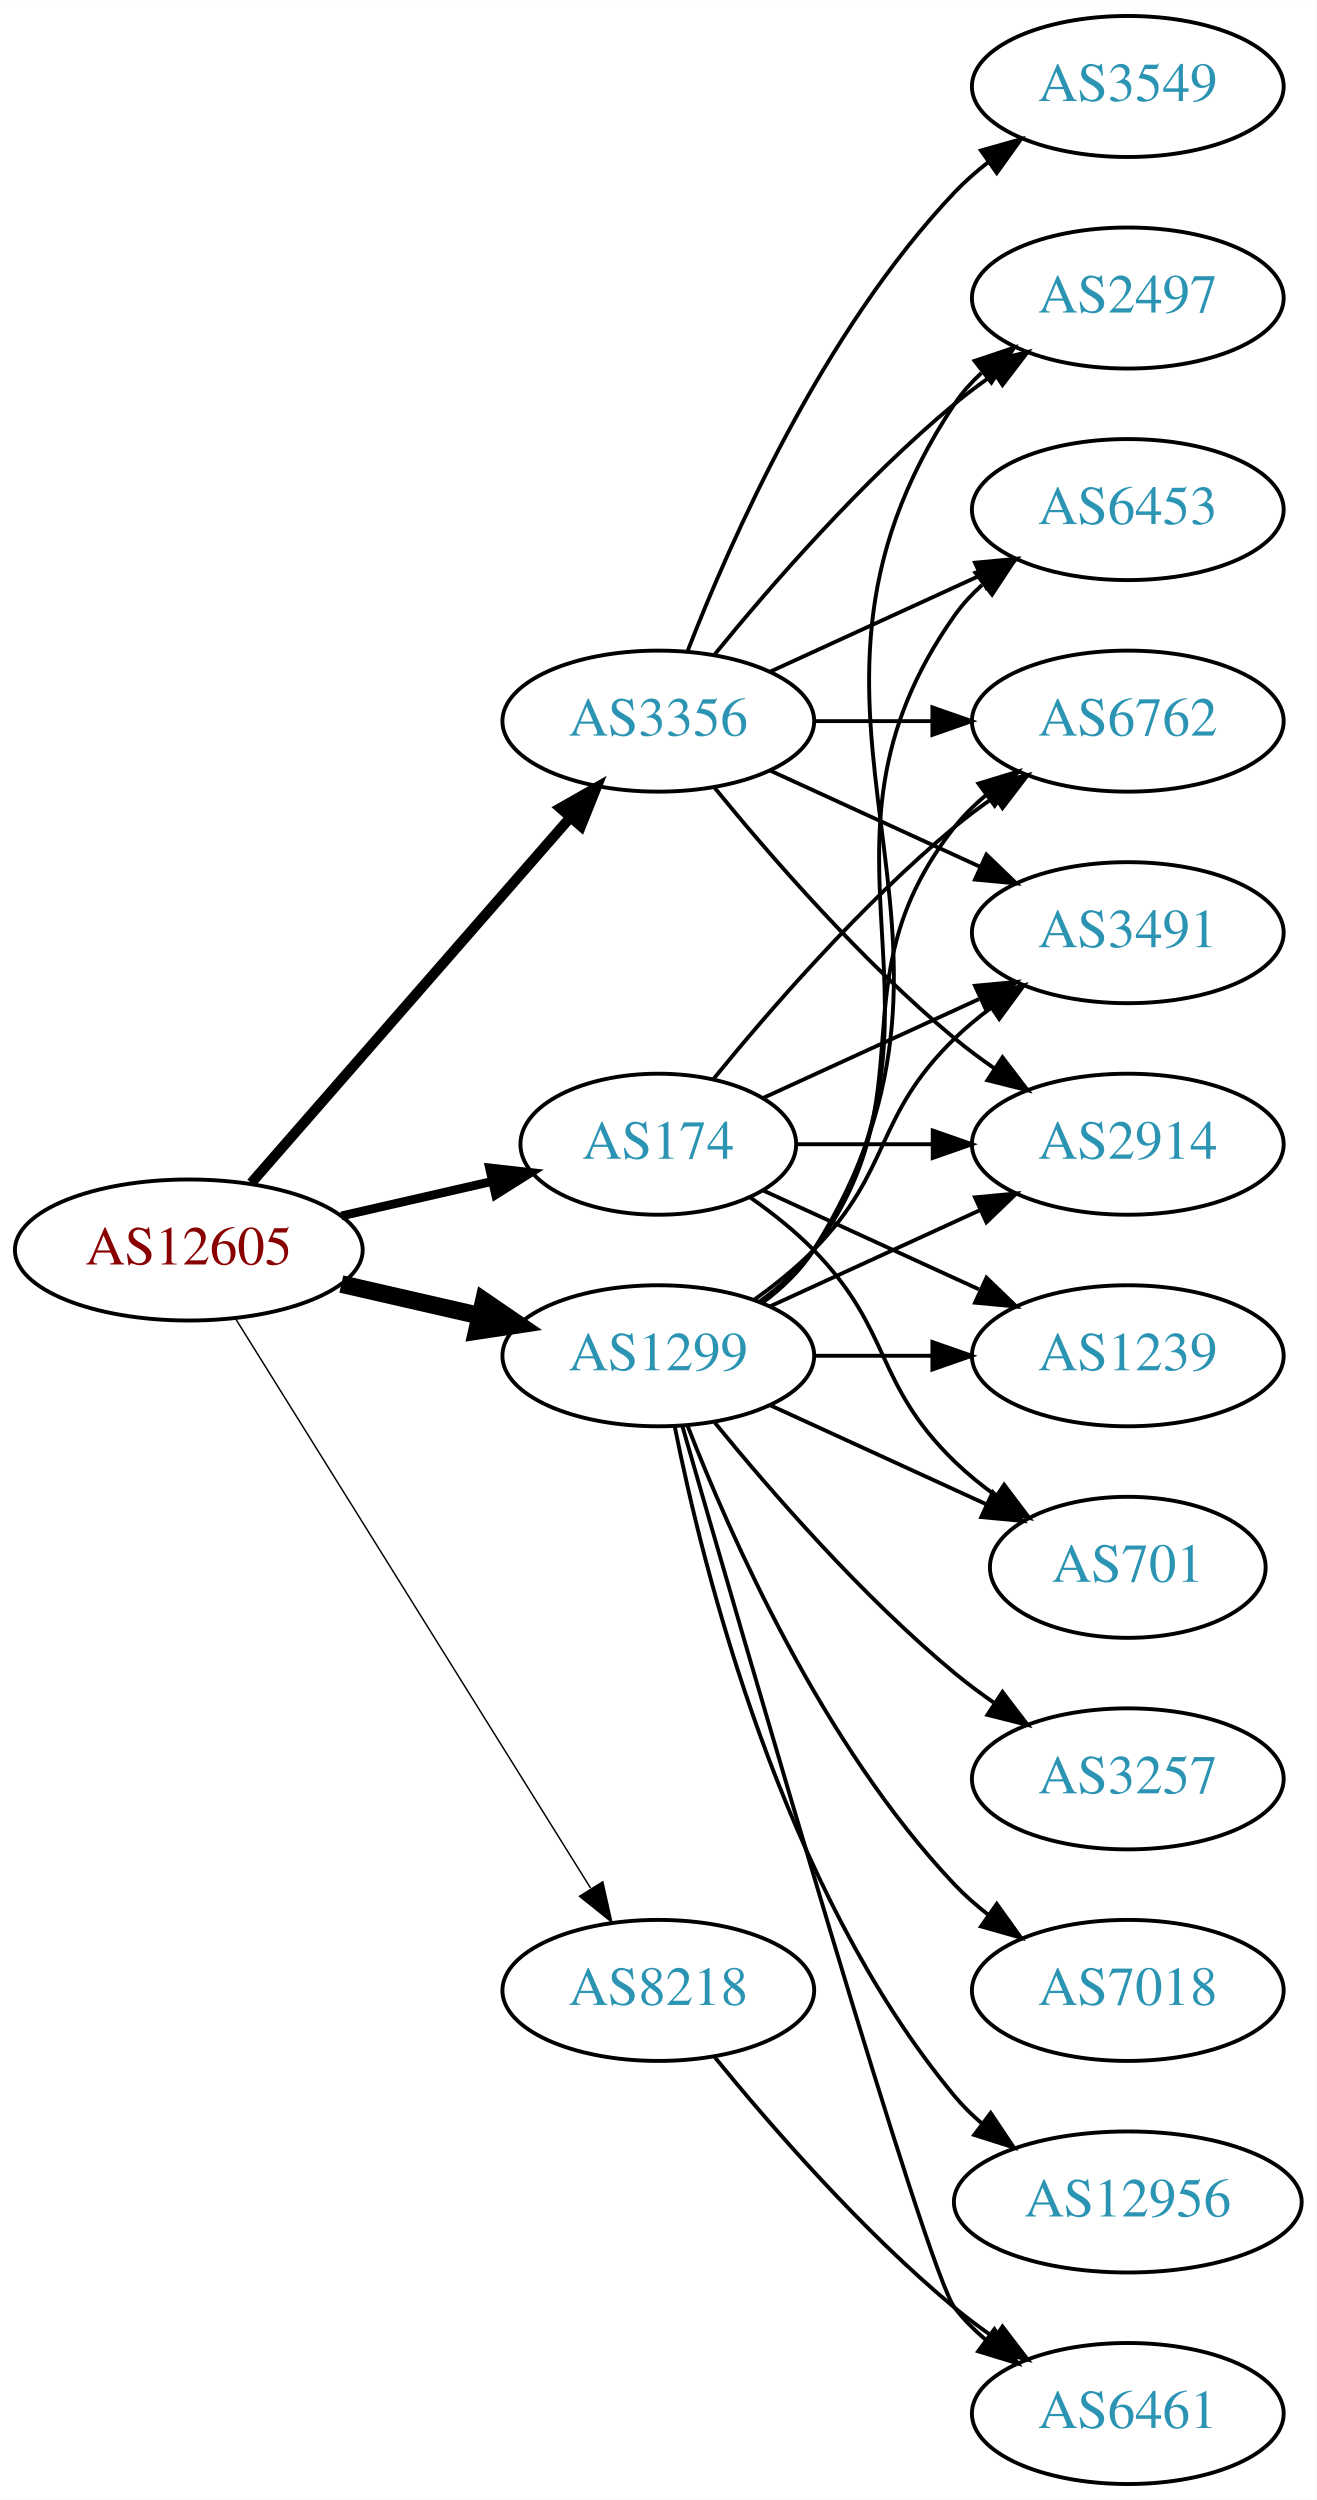
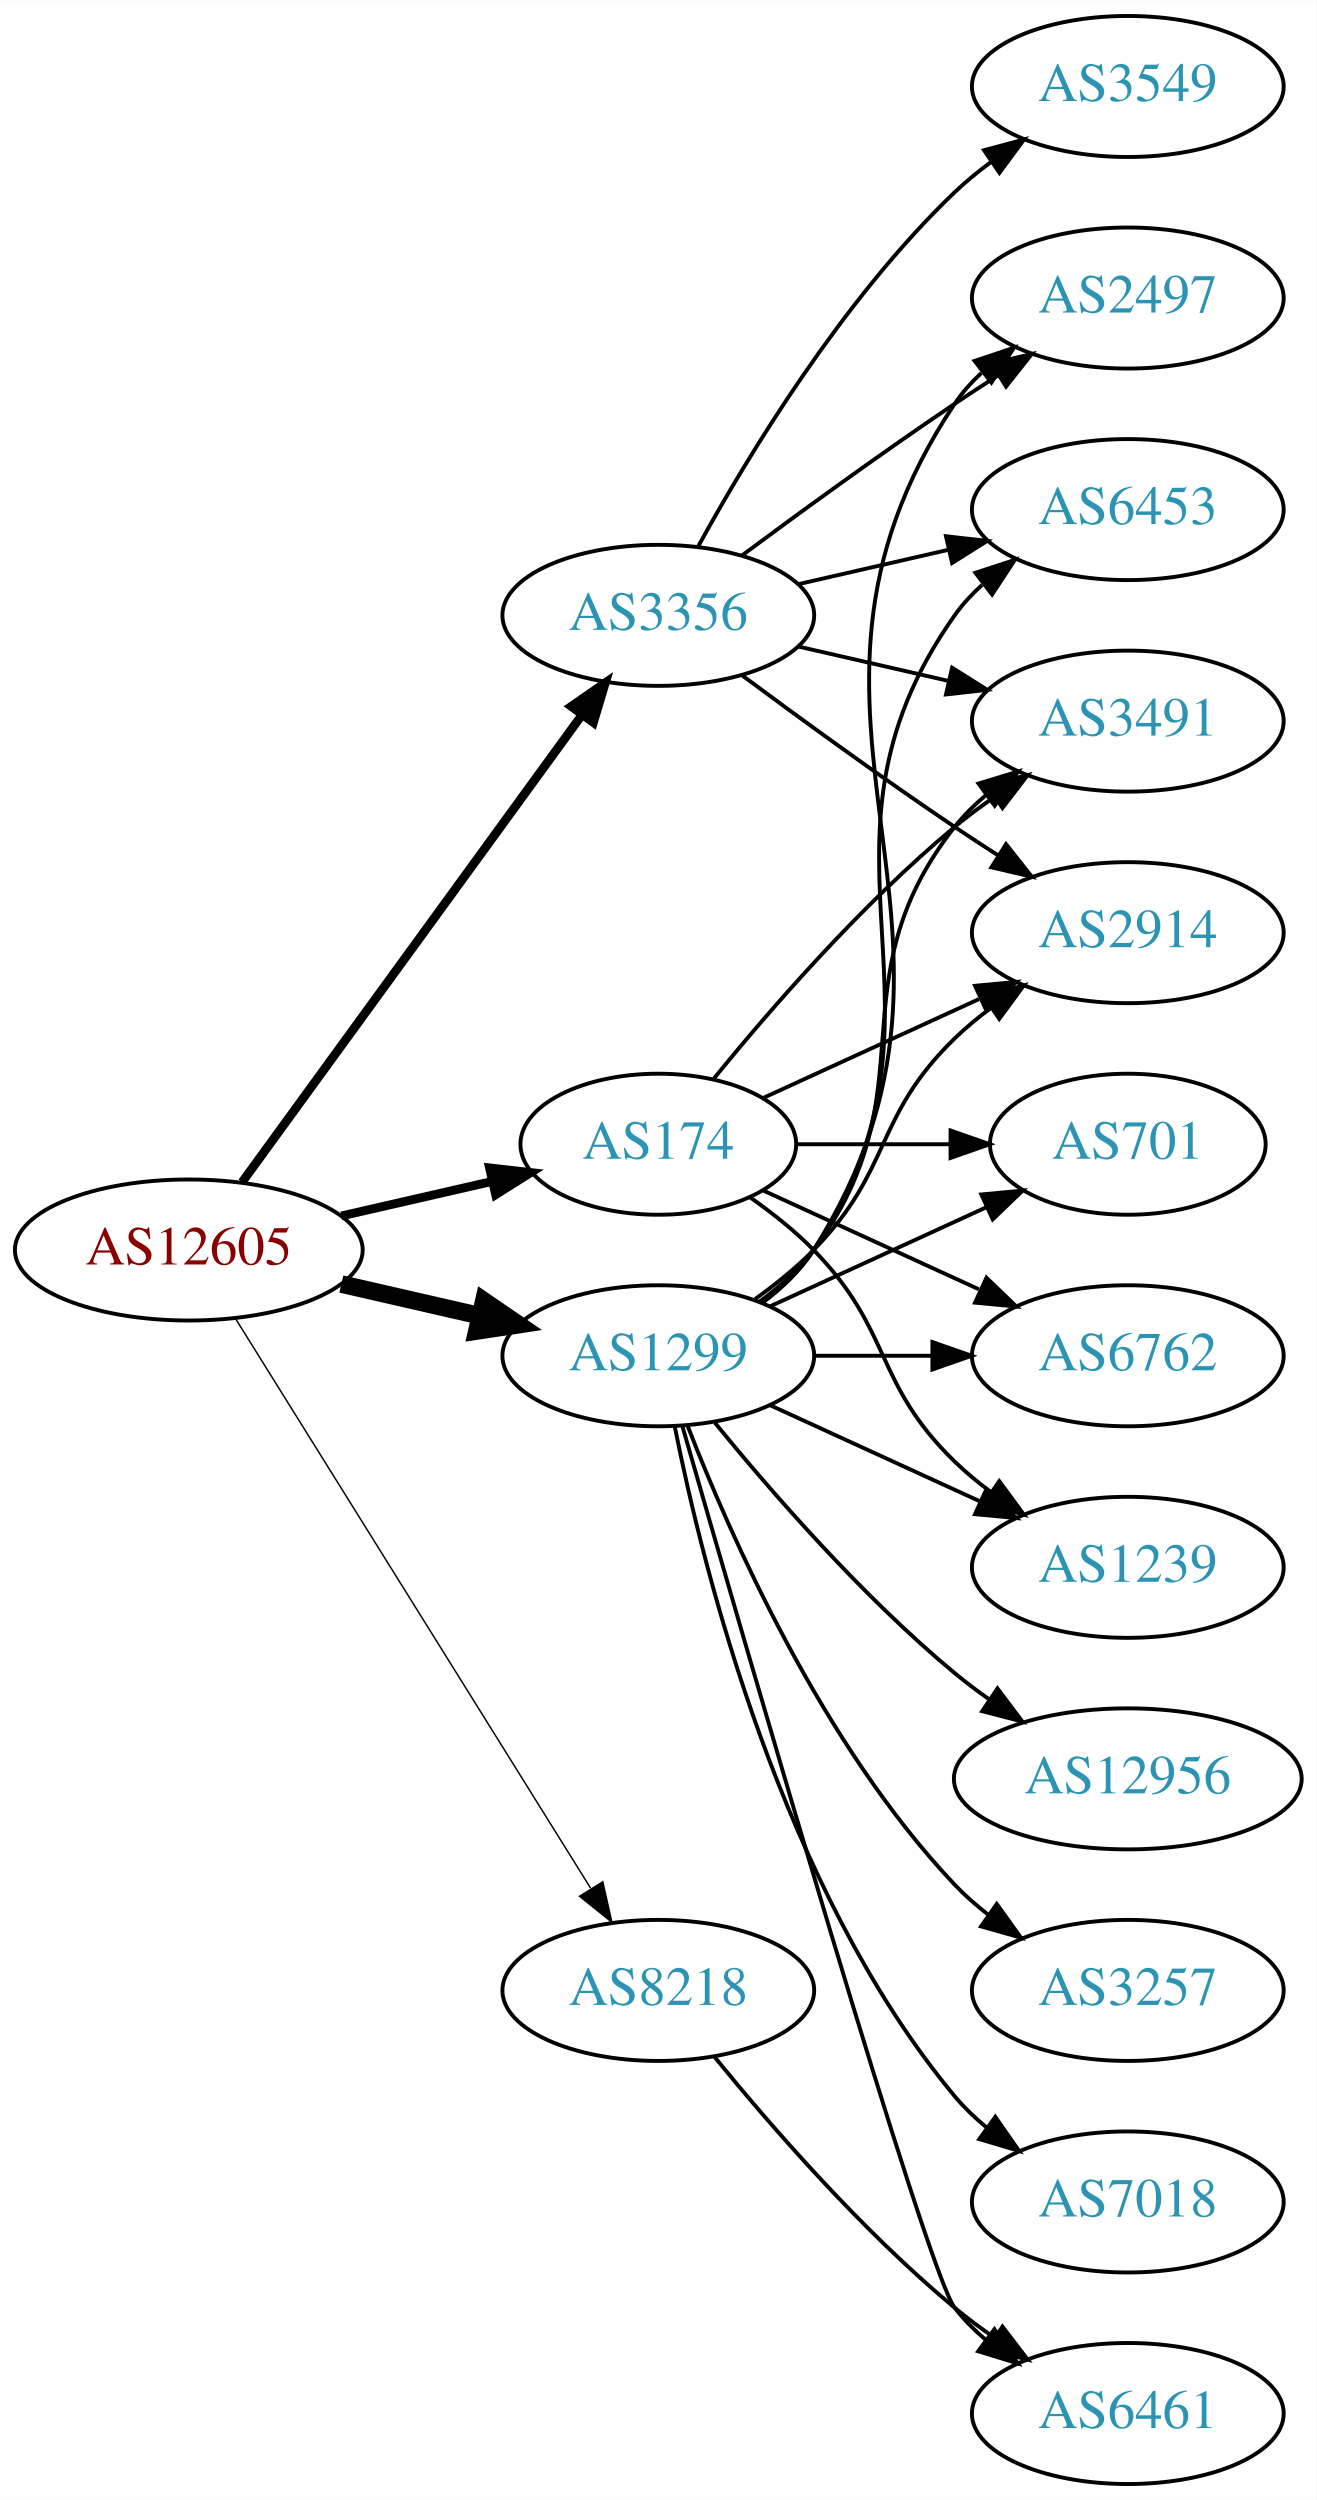
<svg xmlns="http://www.w3.org/2000/svg" xmlns:xlink="http://www.w3.org/1999/xlink" width="336pt" height="638pt" viewBox="0.00 0.00 336.08 638.00">
  <g id="graph0" class="graph" transform="scale(1 1) rotate(0) translate(4 634)">
    <polygon fill="white" stroke="none" points="-4,4 -4,-634 332.077,-634 332.077,4 -4,4" />
    <g id="node1" class="node">
      <g id="a_node1">
        <a xlink:href="/asn/12605" xlink:title="AS12605 ~ Linz, Austria [AT]">
          <ellipse fill="#ffffff" stroke="black" cx="44.196" cy="-315" rx="44.393" ry="18" />
          <text text-anchor="middle" x="44.196" y="-311.3" font-family="Times,serif" font-size="14.00" fill="#880000">AS12605</text>
        </a>
      </g>
    </g>
    <g id="node2" class="node">
      <g id="a_node2">
        <a xlink:href="/asn/174" xlink:title="AS174 ~ Cogent Communications [US]">
          <ellipse fill="#ffffff" stroke="black" cx="164.039" cy="-342" rx="35.194" ry="18" />
          <text text-anchor="middle" x="164.039" y="-338.3" font-family="Times,serif" font-size="14.00" fill="#2c94b3">AS174</text>
        </a>
      </g>
    </g>
    <g id="edge1" class="edge">
      <path fill="none" stroke="black" stroke-width="2.25" d="M83.131,-323.692C95.448,-326.514 109.172,-329.658 121.723,-332.534" />
      <polygon fill="black" stroke="black" stroke-width="2.25" points="120.959,-335.949 131.488,-334.771 122.522,-329.126 120.959,-335.949" />
    </g>
    <g id="node3" class="node">
      <g id="a_node3">
        <a xlink:href="/asn/1299" xlink:title="AS1299 ~ Telia Carrier [EU]">
          <ellipse fill="#ffffff" stroke="black" cx="164.039" cy="-288" rx="39.794" ry="18" />
          <text text-anchor="middle" x="164.039" y="-284.3" font-family="Times,serif" font-size="14.00" fill="#2c94b3">AS1299</text>
        </a>
      </g>
    </g>
    <g id="edge2" class="edge">
      <path fill="none" stroke="black" stroke-width="4.5" d="M83.131,-306.308C94.371,-303.733 106.784,-300.889 118.407,-298.226" />
      <polygon fill="black" stroke="black" stroke-width="4.5" points="119.501,-302.015 128.369,-295.943 117.742,-294.339 119.501,-302.015" />
    </g>
    <g id="node4" class="node">
      <g id="a_node4">
        <a xlink:href="/asn/3356" xlink:title="AS3356 ~ Level 3 Parent, LLC [US]">
-           <ellipse fill="#ffffff" stroke="black" cx="164.039" cy="-450" rx="39.794" ry="18" />
-           <text text-anchor="middle" x="164.039" y="-446.3" font-family="Times,serif" font-size="14.00" fill="#2c94b3">AS3356</text>
+           <ellipse fill="#ffffff" stroke="black" cx="164.039" cy="-477" rx="39.794" ry="18" />
+           <text text-anchor="middle" x="164.039" y="-473.3" font-family="Times,serif" font-size="14.00" fill="#2c94b3">AS3356</text>
        </a>
      </g>
    </g>
    <g id="edge3" class="edge">
-       <path fill="none" stroke="black" stroke-width="2.625" d="M60.121,-332.098C80.663,-355.631 117.782,-398.155 141.379,-425.187" />
-       <polygon fill="black" stroke="black" stroke-width="2.625" points="139.022,-427.809 148.235,-433.041 144.296,-423.206 139.022,-427.809" />
+       <path fill="none" stroke="black" stroke-width="2.25" d="M57.807,-332.337C78.628,-360.96 120.29,-418.233 144.479,-451.486" />
+       <polygon fill="black" stroke="black" stroke-width="2.25" points="141.805,-453.76 150.518,-459.788 147.466,-449.642 141.805,-453.76" />
    </g>
    <g id="node5" class="node">
      <g id="a_node5">
        <a xlink:href="/asn/8218" xlink:title="AS8218 ~ legacy Neotelecoms [FR]">
          <ellipse fill="#ffffff" stroke="black" cx="164.039" cy="-126" rx="39.794" ry="18" />
          <text text-anchor="middle" x="164.039" y="-122.3" font-family="Times,serif" font-size="14.00" fill="#2c94b3">AS8218</text>
        </a>
      </g>
    </g>
    <g id="edge4" class="edge">
      <path fill="none" stroke="black" stroke-width="0.375" d="M56.071,-297.558C76.855,-264.225 122.315,-191.314 146.744,-152.134" />
      <polygon fill="black" stroke="black" stroke-width="0.375" points="149.869,-153.737 152.19,-143.4 143.929,-150.034 149.869,-153.737" />
    </g>
    <g id="node6" class="node">
      <g id="a_node6">
-         <a xlink:href="/asn/6762" xlink:title="AS6762 ~ TELECOM ITALIA SPARKLE S.p.A. [IT]">
+         <a xlink:href="/asn/3491" xlink:title="AS3491 ~ PCCW Global, Inc. [US]">
          <ellipse fill="#ffffff" stroke="black" cx="283.881" cy="-450" rx="39.794" ry="18" />
-           <text text-anchor="middle" x="283.881" y="-446.3" font-family="Times,serif" font-size="14.00" fill="#2c94b3">AS6762</text>
+           <text text-anchor="middle" x="283.881" y="-446.3" font-family="Times,serif" font-size="14.00" fill="#2c94b3">AS3491</text>
        </a>
      </g>
    </g>
    <g id="edge5" class="edge">
      <path fill="none" stroke="black" d="M178.196,-358.743C192.281,-376.039 215.84,-403.223 239.685,-423 242.901,-425.668 246.402,-428.27 249.972,-430.741" />
      <polygon fill="black" stroke="black" points="248.05,-433.666 258.329,-436.236 251.896,-427.817 248.05,-433.666" />
    </g>
    <g id="node7" class="node">
      <g id="a_node7">
-         <a xlink:href="/asn/3491" xlink:title="AS3491 ~ PCCW Global, Inc. [US]">
+         <a xlink:href="/asn/2914" xlink:title="AS2914 ~ NTT America, Inc. [US]">
          <ellipse fill="#ffffff" stroke="black" cx="283.881" cy="-396" rx="39.794" ry="18" />
-           <text text-anchor="middle" x="283.881" y="-392.3" font-family="Times,serif" font-size="14.00" fill="#2c94b3">AS3491</text>
+           <text text-anchor="middle" x="283.881" y="-392.3" font-family="Times,serif" font-size="14.00" fill="#2c94b3">AS2914</text>
        </a>
      </g>
    </g>
    <g id="edge6" class="edge">
      <path fill="none" stroke="black" d="M190.9,-353.851C207.02,-361.238 228.023,-370.862 245.888,-379.048" />
      <polygon fill="black" stroke="black" points="244.89,-382.441 255.439,-383.425 247.806,-376.077 244.89,-382.441" />
    </g>
    <g id="node8" class="node">
      <g id="a_node8">
-         <a xlink:href="/asn/1239" xlink:title="AS1239 ~ Sprint [US]">
+         <a xlink:href="/asn/701" xlink:title="AS701 ~ UUNET [US]">
+           <ellipse fill="#ffffff" stroke="black" cx="283.881" cy="-342" rx="35.194" ry="18" />
+           <text text-anchor="middle" x="283.881" y="-338.3" font-family="Times,serif" font-size="14.00" fill="#2c94b3">AS701</text>
+         </a>
+       </g>
+     </g>
+     <g id="edge7" class="edge">
+       <path fill="none" stroke="black" d="M199.44,-342C211.662,-342 225.597,-342 238.533,-342" />
+       <polygon fill="black" stroke="black" points="238.64,-345.5 248.64,-342 238.64,-338.5 238.64,-345.5" />
+     </g>
+     <g id="node9" class="node">
+       <g id="a_node9">
+         <a xlink:href="/asn/6762" xlink:title="AS6762 ~ TELECOM ITALIA SPARKLE S.p.A. [IT]">
          <ellipse fill="#ffffff" stroke="black" cx="283.881" cy="-288" rx="39.794" ry="18" />
-           <text text-anchor="middle" x="283.881" y="-284.3" font-family="Times,serif" font-size="14.00" fill="#2c94b3">AS1239</text>
-         </a>
-       </g>
-     </g>
-     <g id="edge7" class="edge">
+           <text text-anchor="middle" x="283.881" y="-284.3" font-family="Times,serif" font-size="14.00" fill="#2c94b3">AS6762</text>
+         </a>
+       </g>
+     </g>
+     <g id="edge8" class="edge">
      <path fill="none" stroke="black" d="M190.9,-330.149C207.02,-322.762 228.023,-313.138 245.888,-304.952" />
      <polygon fill="black" stroke="black" points="247.806,-307.923 255.439,-300.575 244.89,-301.559 247.806,-307.923" />
    </g>
-     <g id="node9" class="node">
-       <g id="a_node9">
-         <a xlink:href="/asn/2914" xlink:title="AS2914 ~ NTT America, Inc. [US]">
-           <ellipse fill="#ffffff" stroke="black" cx="283.881" cy="-342" rx="39.794" ry="18" />
-           <text text-anchor="middle" x="283.881" y="-338.3" font-family="Times,serif" font-size="14.00" fill="#2c94b3">AS2914</text>
-         </a>
-       </g>
-     </g>
-     <g id="edge8" class="edge">
-       <path fill="none" stroke="black" d="M199.44,-342C210.264,-342 222.432,-342 234.059,-342" />
-       <polygon fill="black" stroke="black" points="234.09,-345.5 244.09,-342 234.09,-338.5 234.09,-345.5" />
-     </g>
    <g id="node10" class="node">
      <g id="a_node10">
-         <a xlink:href="/asn/701" xlink:title="AS701 ~ UUNET [US]">
-           <ellipse fill="#ffffff" stroke="black" cx="283.881" cy="-234" rx="35.194" ry="18" />
-           <text text-anchor="middle" x="283.881" y="-230.3" font-family="Times,serif" font-size="14.00" fill="#2c94b3">AS701</text>
+         <a xlink:href="/asn/1239" xlink:title="AS1239 ~ Sprint [US]">
+           <ellipse fill="#ffffff" stroke="black" cx="283.881" cy="-234" rx="39.794" ry="18" />
+           <text text-anchor="middle" x="283.881" y="-230.3" font-family="Times,serif" font-size="14.00" fill="#2c94b3">AS1239</text>
        </a>
      </g>
    </g>
    <g id="edge9" class="edge">
-       <path fill="none" stroke="black" d="M187.422,-328.468C193.063,-324.51 198.877,-319.914 203.685,-315 223.858,-294.383 218.992,-281.094 239.685,-261 242.913,-257.866 246.564,-254.911 250.342,-252.188" />
-       <polygon fill="black" stroke="black" points="252.321,-255.075 258.702,-246.617 248.44,-249.25 252.321,-255.075" />
-     </g>
-     <g id="edge19" class="edge">
+       <path fill="none" stroke="black" d="M187.422,-328.468C193.063,-324.51 198.877,-319.914 203.685,-315 223.858,-294.383 218.992,-281.094 239.685,-261 242.53,-258.237 245.704,-255.614 249.004,-253.166" />
+       <polygon fill="black" stroke="black" points="251.07,-255.994 257.352,-247.462 247.121,-250.214 251.07,-255.994" />
+     </g>
+     <g id="edge20" class="edge">
      <path fill="none" stroke="black" d="M189.969,-301.882C195.046,-305.611 199.964,-310.016 203.685,-315 233.957,-355.542 208.386,-383.246 239.685,-423 242.01,-425.953 244.754,-428.67 247.713,-431.147" />
      <polygon fill="black" stroke="black" points="245.772,-434.064 255.91,-437.145 249.906,-428.415 245.772,-434.064" />
    </g>
-     <g id="edge11" class="edge">
+     <g id="edge16" class="edge">
      <path fill="none" stroke="black" d="M188.633,-302.389C193.889,-306.148 199.22,-310.437 203.685,-315 223.858,-335.617 218.992,-348.906 239.685,-369 242.53,-371.763 245.704,-374.386 249.004,-376.834" />
      <polygon fill="black" stroke="black" points="247.121,-379.786 257.352,-382.538 251.07,-374.006 247.121,-379.786" />
    </g>
-     <g id="edge12" class="edge">
+     <g id="edge18" class="edge">
+       <path fill="none" stroke="black" d="M192.667,-300.661C209.084,-308.183 230.065,-317.798 247.662,-325.861" />
+       <polygon fill="black" stroke="black" points="246.49,-329.174 257.04,-330.158 249.407,-322.811 246.49,-329.174" />
+     </g>
+     <g id="edge19" class="edge">
      <path fill="none" stroke="black" d="M203.951,-288C213.505,-288 223.854,-288 233.817,-288" />
      <polygon fill="black" stroke="black" points="234.009,-291.5 244.009,-288 234.009,-284.5 234.009,-291.5" />
    </g>
-     <g id="edge18" class="edge">
-       <path fill="none" stroke="black" d="M192.667,-300.661C208.624,-307.973 228.895,-317.261 246.178,-325.181" />
-       <polygon fill="black" stroke="black" points="244.876,-328.435 255.425,-329.419 247.793,-322.071 244.876,-328.435" />
-     </g>
-     <g id="edge15" class="edge">
-       <path fill="none" stroke="black" d="M192.667,-275.339C209.084,-267.817 230.065,-258.202 247.662,-250.139" />
-       <polygon fill="black" stroke="black" points="249.407,-253.189 257.04,-245.842 246.49,-246.826 249.407,-253.189" />
+     <g id="edge12" class="edge">
+       <path fill="none" stroke="black" d="M192.667,-275.339C208.624,-268.027 228.895,-258.739 246.178,-250.819" />
+       <polygon fill="black" stroke="black" points="247.793,-253.929 255.425,-246.581 244.876,-247.565 247.793,-253.929" />
    </g>
    <g id="node11" class="node">
      <g id="a_node11">
+         <a xlink:href="/asn/12956" xlink:title="AS12956 ~ TELXIUS [ES]">
+           <ellipse fill="#ffffff" stroke="black" cx="283.881" cy="-180" rx="44.393" ry="18" />
+           <text text-anchor="middle" x="283.881" y="-176.3" font-family="Times,serif" font-size="14.00" fill="#2c94b3">AS12956</text>
+         </a>
+       </g>
+     </g>
+     <g id="edge10" class="edge">
+       <path fill="none" stroke="black" d="M178.458,-270.935C192.572,-253.625 215.987,-226.655 239.685,-207 242.423,-204.729 245.367,-202.506 248.384,-200.37" />
+       <polygon fill="black" stroke="black" points="250.61,-203.092 256.973,-194.621 246.716,-197.275 250.61,-203.092" />
+     </g>
+     <g id="node12" class="node">
+       <g id="a_node12">
+         <a xlink:href="/asn/3257" xlink:title="AS3257 ~ GTT [DE]">
+           <ellipse fill="#ffffff" stroke="black" cx="283.881" cy="-126" rx="39.794" ry="18" />
+           <text text-anchor="middle" x="283.881" y="-122.3" font-family="Times,serif" font-size="14.00" fill="#2c94b3">AS3257</text>
+         </a>
+       </g>
+     </g>
+     <g id="edge11" class="edge">
+       <path fill="none" stroke="black" d="M171.562,-270.006C182.312,-242.272 205.969,-188.571 239.685,-153 242.271,-150.272 245.188,-147.706 248.257,-145.323" />
+       <polygon fill="black" stroke="black" points="250.435,-148.07 256.605,-139.457 246.411,-142.342 250.435,-148.07" />
+     </g>
+     <g id="node13" class="node">
+       <g id="a_node13">
+         <a xlink:href="/asn/7018" xlink:title="AS7018 ~ AT&amp;T Services, Inc. [US]">
+           <ellipse fill="#ffffff" stroke="black" cx="283.881" cy="-72" rx="39.794" ry="18" />
+           <text text-anchor="middle" x="283.881" y="-68.3" font-family="Times,serif" font-size="14.00" fill="#2c94b3">AS7018</text>
+         </a>
+       </g>
+     </g>
+     <g id="edge13" class="edge">
+       <path fill="none" stroke="black" d="M168.237,-269.927C175.401,-233.859 195.675,-151.875 239.685,-99 242.09,-96.111 244.886,-93.437 247.879,-90.987" />
+       <polygon fill="black" stroke="black" points="250.069,-93.722 256.122,-85.027 245.967,-88.05 250.069,-93.722" />
+     </g>
+     <g id="node14" class="node">
+       <g id="a_node14">
        <a xlink:href="/asn/2497" xlink:title="AS2497 ~ Internet Initiative Japan Inc. [JP]">
          <ellipse fill="#ffffff" stroke="black" cx="283.881" cy="-558" rx="39.794" ry="18" />
          <text text-anchor="middle" x="283.881" y="-554.3" font-family="Times,serif" font-size="14.00" fill="#2c94b3">AS2497</text>
        </a>
      </g>
    </g>
-     <g id="edge10" class="edge">
+     <g id="edge14" class="edge">
      <path fill="none" stroke="black" d="M190.565,-301.472C195.61,-305.223 200.365,-309.74 203.685,-315 255.635,-397.3 185.647,-450.056 239.685,-531 241.6,-533.869 243.934,-536.49 246.515,-538.872" />
      <polygon fill="black" stroke="black" points="244.779,-541.954 254.827,-545.313 249.066,-536.421 244.779,-541.954" />
    </g>
-     <g id="node12" class="node">
-       <g id="a_node12">
-         <a xlink:href="/asn/3257" xlink:title="AS3257 ~ GTT [DE]">
-           <ellipse fill="#ffffff" stroke="black" cx="283.881" cy="-180" rx="39.794" ry="18" />
-           <text text-anchor="middle" x="283.881" y="-176.3" font-family="Times,serif" font-size="14.00" fill="#2c94b3">AS3257</text>
-         </a>
-       </g>
-     </g>
-     <g id="edge13" class="edge">
-       <path fill="none" stroke="black" d="M178.458,-270.935C192.572,-253.625 215.987,-226.655 239.685,-207 242.901,-204.332 246.402,-201.73 249.972,-199.259" />
-       <polygon fill="black" stroke="black" points="251.896,-202.183 258.329,-193.764 248.05,-196.334 251.896,-202.183" />
-     </g>
-     <g id="node13" class="node">
-       <g id="a_node13">
-         <a xlink:href="/asn/7018" xlink:title="AS7018 ~ AT&amp;T Services, Inc. [US]">
-           <ellipse fill="#ffffff" stroke="black" cx="283.881" cy="-126" rx="39.794" ry="18" />
-           <text text-anchor="middle" x="283.881" y="-122.3" font-family="Times,serif" font-size="14.00" fill="#2c94b3">AS7018</text>
-         </a>
-       </g>
-     </g>
-     <g id="edge14" class="edge">
-       <path fill="none" stroke="black" d="M171.562,-270.006C182.312,-242.272 205.969,-188.571 239.685,-153 242.271,-150.272 245.188,-147.706 248.257,-145.323" />
-       <polygon fill="black" stroke="black" points="250.435,-148.07 256.605,-139.457 246.411,-142.342 250.435,-148.07" />
-     </g>
-     <g id="node14" class="node">
-       <g id="a_node14">
-         <a xlink:href="/asn/12956" xlink:title="AS12956 ~ TELXIUS [ES]">
-           <ellipse fill="#ffffff" stroke="black" cx="283.881" cy="-72" rx="44.393" ry="18" />
-           <text text-anchor="middle" x="283.881" y="-68.3" font-family="Times,serif" font-size="14.00" fill="#2c94b3">AS12956</text>
-         </a>
-       </g>
-     </g>
-     <g id="edge16" class="edge">
-       <path fill="none" stroke="black" d="M168.237,-269.927C175.401,-233.859 195.675,-151.875 239.685,-99 241.778,-96.485 244.169,-94.133 246.727,-91.949" />
-       <polygon fill="black" stroke="black" points="248.878,-94.711 254.775,-85.909 244.676,-89.113 248.878,-94.711" />
-     </g>
    <g id="node15" class="node">
      <g id="a_node15">
+         <a xlink:href="/asn/6453" xlink:title="AS6453 ~ TATA COMMUNICATIONS (AMERICA) INC [US]">
+           <ellipse fill="#ffffff" stroke="black" cx="283.881" cy="-504" rx="39.794" ry="18" />
+           <text text-anchor="middle" x="283.881" y="-500.3" font-family="Times,serif" font-size="14.00" fill="#2c94b3">AS6453</text>
+         </a>
+       </g>
+     </g>
+     <g id="edge15" class="edge">
+       <path fill="none" stroke="black" d="M190.358,-301.607C195.414,-305.351 200.225,-309.831 203.685,-315 244.71,-376.294 197.106,-416.775 239.685,-477 241.676,-479.816 244.063,-482.401 246.679,-484.76" />
+       <polygon fill="black" stroke="black" points="244.978,-487.865 255.048,-491.162 249.232,-482.306 244.978,-487.865" />
+     </g>
+     <g id="node16" class="node">
+       <g id="a_node16">
        <a xlink:href="/asn/6461" xlink:title="AS6461 ~ Zayo Bandwidth [US]">
          <ellipse fill="#ffffff" stroke="black" cx="283.881" cy="-18" rx="39.794" ry="18" />
          <text text-anchor="middle" x="283.881" y="-14.3" font-family="Times,serif" font-size="14.00" fill="#2c94b3">AS6461</text>
        </a>
      </g>
    </g>
    <g id="edge17" class="edge">
      <path fill="none" stroke="black" d="M170.153,-270.141C185.824,-215.593 232.543,-54.296 239.685,-45 241.975,-42.02 244.695,-39.284 247.639,-36.795" />
      <polygon fill="black" stroke="black" points="249.833,-39.527 255.816,-30.782 245.686,-33.888 249.833,-39.527" />
    </g>
-     <g id="node16" class="node">
-       <g id="a_node16">
-         <a xlink:href="/asn/6453" xlink:title="AS6453 ~ TATA COMMUNICATIONS (AMERICA) INC [US]">
-           <ellipse fill="#ffffff" stroke="black" cx="283.881" cy="-504" rx="39.794" ry="18" />
-           <text text-anchor="middle" x="283.881" y="-500.3" font-family="Times,serif" font-size="14.00" fill="#2c94b3">AS6453</text>
-         </a>
-       </g>
-     </g>
-     <g id="edge20" class="edge">
-       <path fill="none" stroke="black" d="M190.358,-301.607C195.414,-305.351 200.225,-309.831 203.685,-315 244.71,-376.294 197.106,-416.775 239.685,-477 241.676,-479.816 244.063,-482.401 246.679,-484.76" />
-       <polygon fill="black" stroke="black" points="244.978,-487.865 255.048,-491.162 249.232,-482.306 244.978,-487.865" />
+     <g id="edge24" class="edge">
+       <path fill="none" stroke="black" d="M199.758,-469.045C211.758,-466.296 225.379,-463.175 238.071,-460.267" />
+       <polygon fill="black" stroke="black" points="239.037,-463.636 248.003,-457.991 237.474,-456.813 239.037,-463.636" />
+     </g>
+     <g id="edge23" class="edge">
+       <path fill="none" stroke="black" d="M185.369,-461.723C200.231,-450.696 220.976,-435.593 239.685,-423 243.234,-420.611 246.984,-418.161 250.733,-415.758" />
+       <polygon fill="black" stroke="black" points="252.801,-418.591 259.381,-410.288 249.059,-412.675 252.801,-418.591" />
+     </g>
+     <g id="edge22" class="edge">
+       <path fill="none" stroke="black" d="M185.369,-492.277C200.231,-503.304 220.976,-518.407 239.685,-531 243.234,-533.389 246.984,-535.839 250.733,-538.242" />
+       <polygon fill="black" stroke="black" points="249.059,-541.325 259.381,-543.712 252.801,-535.409 249.059,-541.325" />
    </g>
    <g id="edge25" class="edge">
-       <path fill="none" stroke="black" d="M203.951,-450C213.505,-450 223.854,-450 233.817,-450" />
-       <polygon fill="black" stroke="black" points="234.009,-453.5 244.009,-450 234.009,-446.5 234.009,-453.5" />
-     </g>
-     <g id="edge23" class="edge">
-       <path fill="none" stroke="black" d="M192.667,-437.339C208.624,-430.027 228.895,-420.739 246.178,-412.819" />
-       <polygon fill="black" stroke="black" points="247.793,-415.929 255.425,-408.581 244.876,-409.565 247.793,-415.929" />
-     </g>
-     <g id="edge21" class="edge">
-       <path fill="none" stroke="black" d="M178.458,-432.935C192.572,-415.625 215.987,-388.655 239.685,-369 242.901,-366.332 246.402,-363.73 249.972,-361.259" />
-       <polygon fill="black" stroke="black" points="251.896,-364.183 258.329,-355.764 248.05,-358.334 251.896,-364.183" />
-     </g>
-     <g id="edge22" class="edge">
-       <path fill="none" stroke="black" d="M178.458,-467.065C192.572,-484.375 215.987,-511.345 239.685,-531 242.901,-533.668 246.402,-536.27 249.972,-538.741" />
-       <polygon fill="black" stroke="black" points="248.05,-541.666 258.329,-544.236 251.896,-535.817 248.05,-541.666" />
-     </g>
-     <g id="edge26" class="edge">
-       <path fill="none" stroke="black" d="M192.667,-462.661C208.624,-469.973 228.895,-479.261 246.178,-487.181" />
-       <polygon fill="black" stroke="black" points="244.876,-490.435 255.425,-491.419 247.793,-484.071 244.876,-490.435" />
+       <path fill="none" stroke="black" d="M199.758,-484.955C211.758,-487.704 225.379,-490.825 238.071,-493.733" />
+       <polygon fill="black" stroke="black" points="237.474,-497.187 248.003,-496.009 239.037,-490.364 237.474,-497.187" />
    </g>
    <g id="node17" class="node">
      <g id="a_node17">
        <a xlink:href="/asn/3549" xlink:title="AS3549 ~ Level 3 Parent, LLC [US]">
          <ellipse fill="#ffffff" stroke="black" cx="283.881" cy="-612" rx="39.794" ry="18" />
          <text text-anchor="middle" x="283.881" y="-608.3" font-family="Times,serif" font-size="14.00" fill="#2c94b3">AS3549</text>
        </a>
      </g>
    </g>
-     <g id="edge24" class="edge">
-       <path fill="none" stroke="black" d="M171.562,-467.994C182.312,-495.728 205.969,-549.429 239.685,-585 242.271,-587.728 245.188,-590.294 248.257,-592.677" />
-       <polygon fill="black" stroke="black" points="246.411,-595.658 256.605,-598.543 250.435,-589.93 246.411,-595.658" />
-     </g>
-     <g id="edge27" class="edge">
+     <g id="edge21" class="edge">
+       <path fill="none" stroke="black" d="M174.28,-494.713C186.825,-517.561 211.002,-557.611 239.685,-585 242.553,-587.739 245.742,-590.347 249.051,-592.785" />
+       <polygon fill="black" stroke="black" points="247.175,-595.742 257.411,-598.477 251.114,-589.956 247.175,-595.742" />
+     </g>
+     <g id="edge26" class="edge">
      <path fill="none" stroke="black" d="M178.458,-108.935C192.572,-91.625 215.987,-64.655 239.685,-45 242.901,-42.332 246.402,-39.73 249.972,-37.259" />
      <polygon fill="black" stroke="black" points="251.896,-40.183 258.329,-31.764 248.05,-34.334 251.896,-40.183" />
    </g>
  </g>
</svg>
